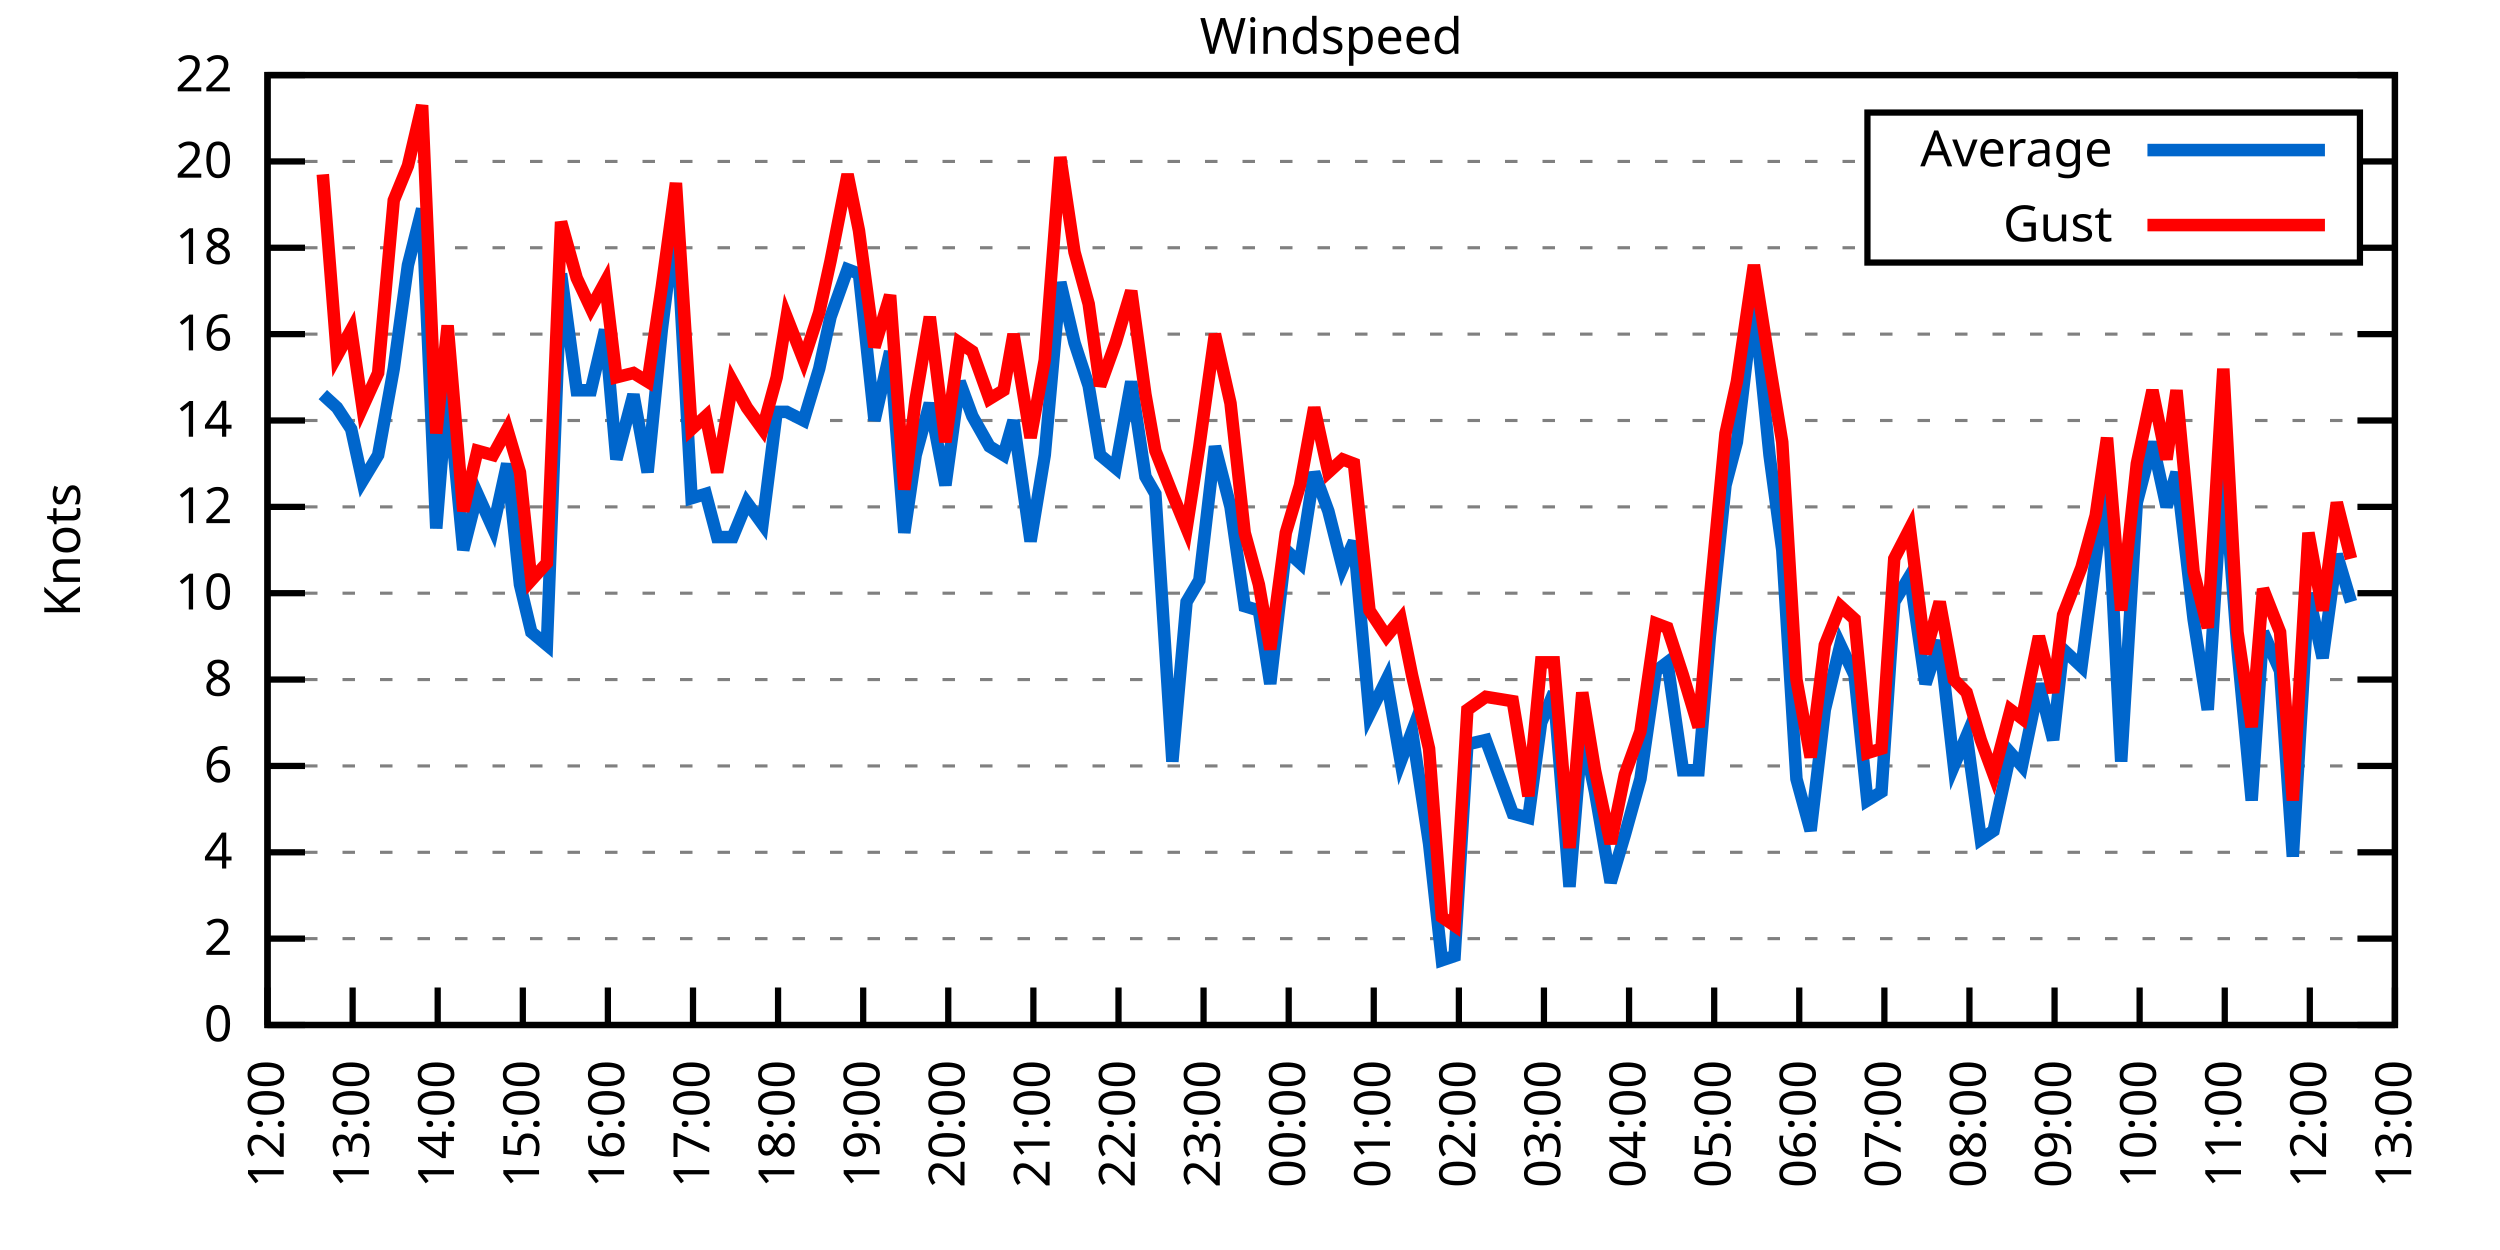
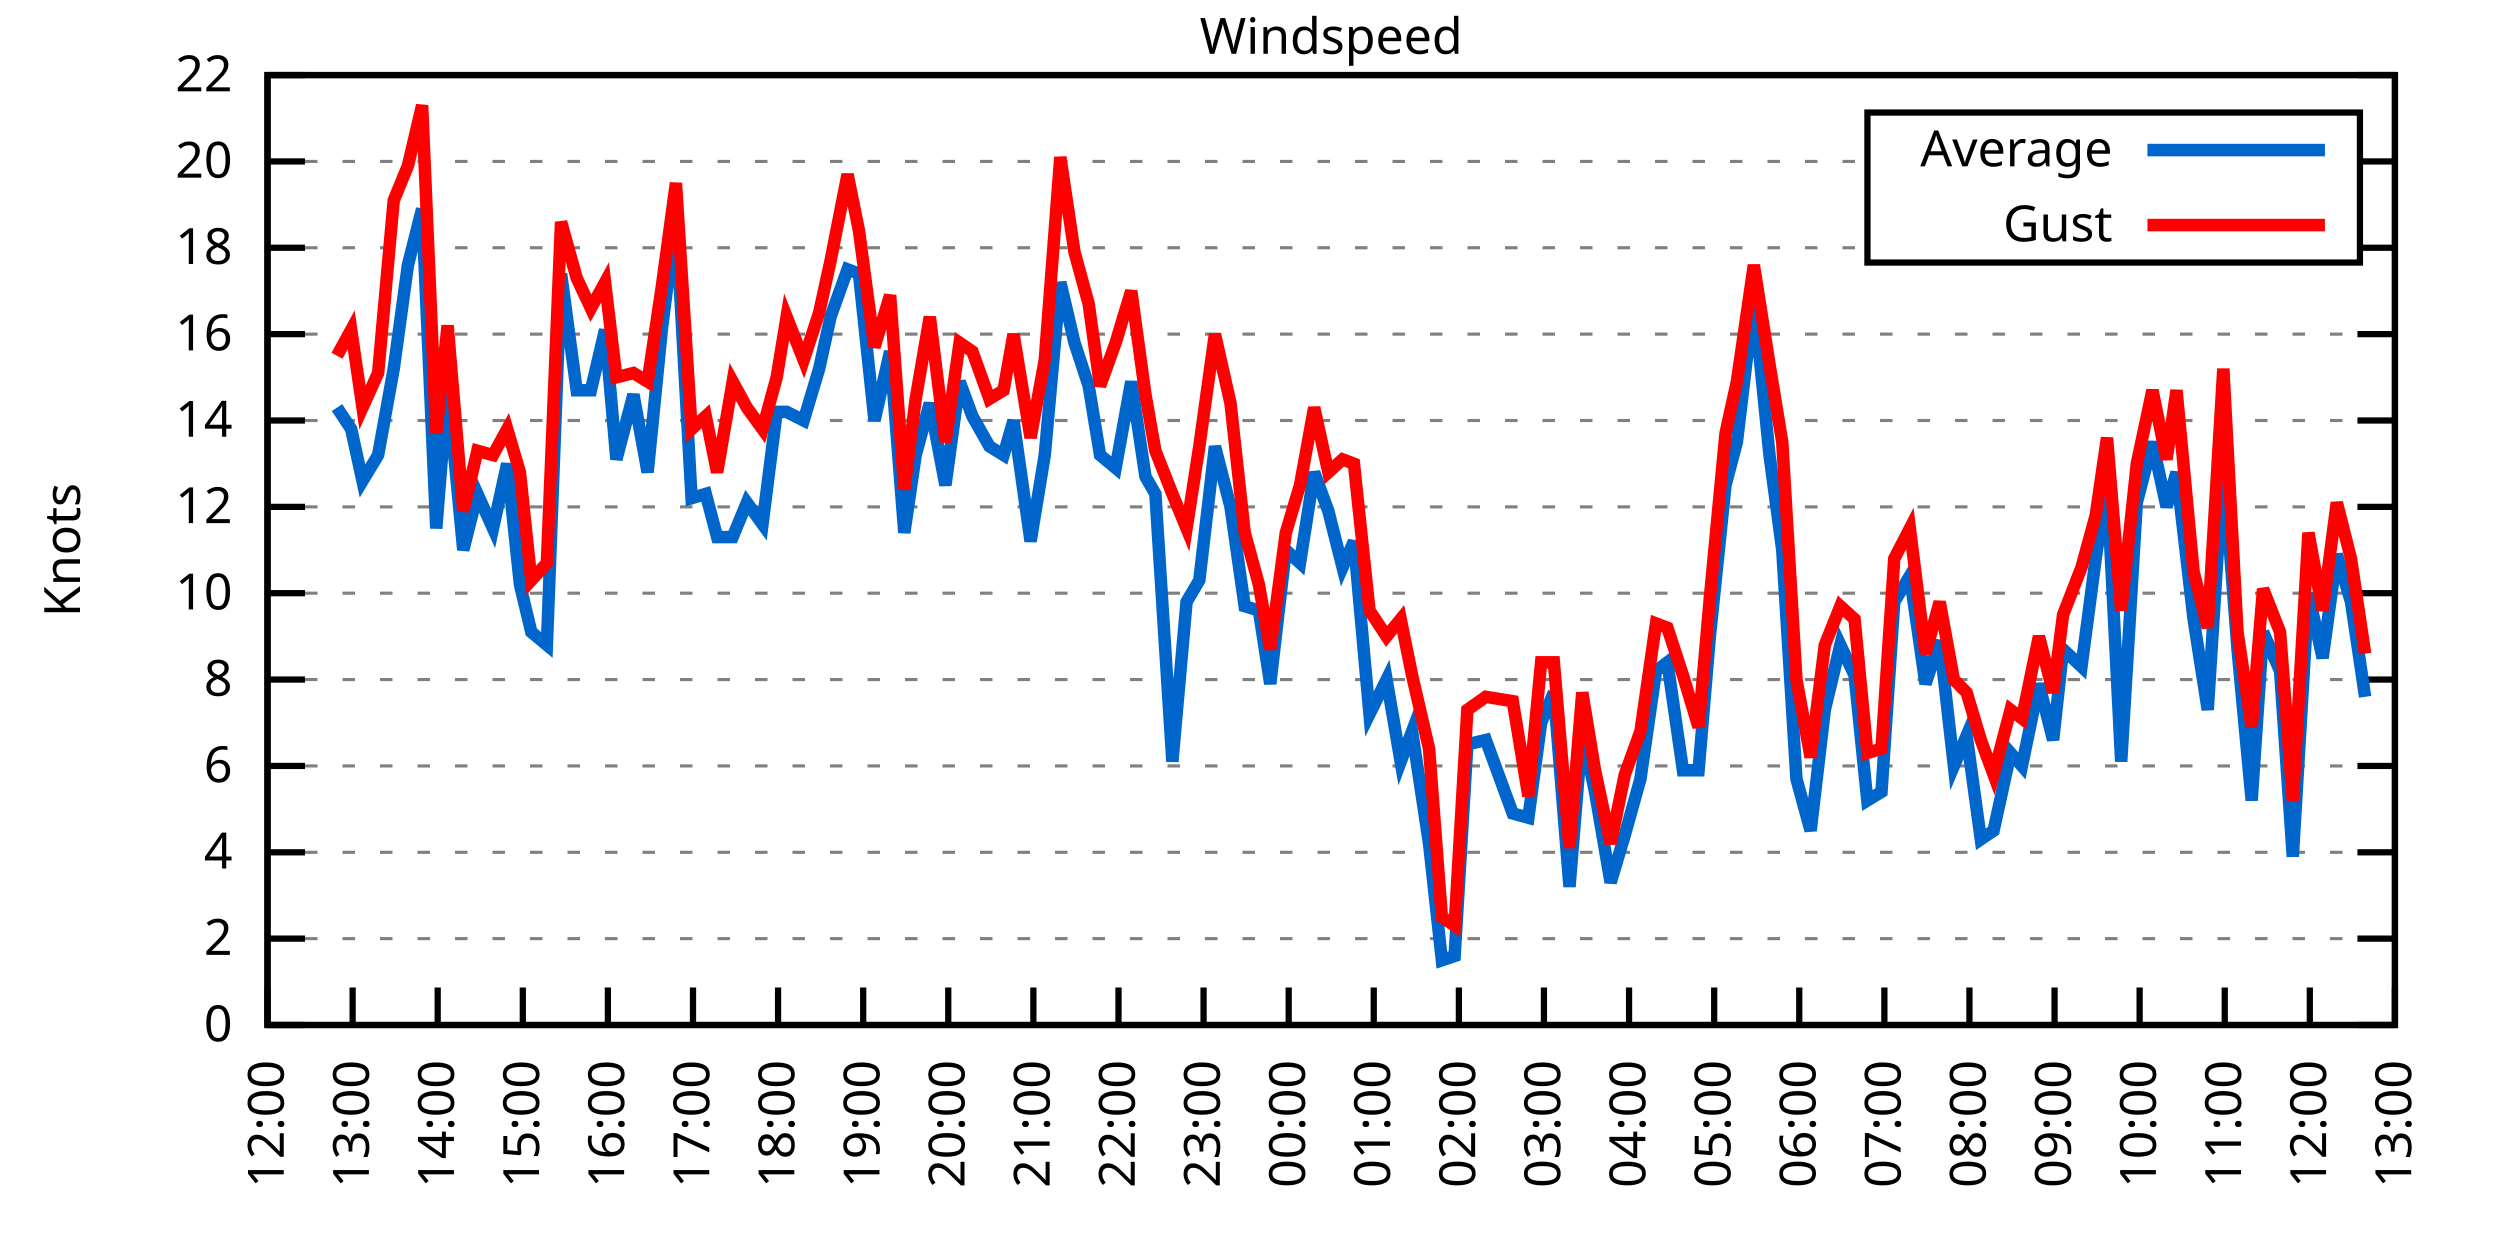
<svg xmlns="http://www.w3.org/2000/svg" xmlns:xlink="http://www.w3.org/1999/xlink" width="400" height="200" viewBox="0 0 400 200">
  <g id="gnuplot_canvas">
    <rect x="0" y="0" width="400" height="200" fill="none" />
    <defs>
      <circle id="gpDot" r="0.5" stroke-width="0.5" stroke="currentColor" />
      <path id="gpPt0" stroke-width="0.333" stroke="currentColor" d="M-1,0 h2 M0,-1 v2" />
      <path id="gpPt1" stroke-width="0.333" stroke="currentColor" d="M-1,-1 L1,1 M1,-1 L-1,1" />
      <path id="gpPt2" stroke-width="0.333" stroke="currentColor" d="M-1,0 L1,0 M0,-1 L0,1 M-1,-1 L1,1 M-1,1 L1,-1" />
      <rect id="gpPt3" stroke-width="0.333" stroke="currentColor" x="-1" y="-1" width="2" height="2" />
      <rect id="gpPt4" stroke-width="0.333" stroke="currentColor" fill="currentColor" x="-1" y="-1" width="2" height="2" />
      <circle id="gpPt5" stroke-width="0.333" stroke="currentColor" cx="0" cy="0" r="1" />
      <use xlink:href="#gpPt5" id="gpPt6" fill="currentColor" stroke="none" />
      <path id="gpPt7" stroke-width="0.333" stroke="currentColor" d="M0,-1.33 L-1.33,0.67 L1.33,0.67 z" />
      <use xlink:href="#gpPt7" id="gpPt8" fill="currentColor" stroke="none" />
      <use xlink:href="#gpPt7" id="gpPt9" stroke="currentColor" transform="rotate(180)" />
      <use xlink:href="#gpPt9" id="gpPt10" fill="currentColor" stroke="none" />
      <use xlink:href="#gpPt3" id="gpPt11" stroke="currentColor" transform="rotate(45)" />
      <use xlink:href="#gpPt11" id="gpPt12" fill="currentColor" stroke="none" />
      <path id="gpPt13" stroke-width="0.333" stroke="currentColor" d="M0,1.330 L1.265,0.411 L0.782,-1.067 L-0.782,-1.076 L-1.265,0.411 z" />
      <use xlink:href="#gpPt13" id="gpPt14" fill="currentColor" stroke="none" />
      <filter id="textbox" filterUnits="objectBoundingBox" x="0" y="0" height="1" width="1">
        <feFlood flood-color="white" flood-opacity="1" result="bgnd" />
        <feComposite in="SourceGraphic" in2="bgnd" operator="atop" />
      </filter>
      <filter id="greybox" filterUnits="objectBoundingBox" x="0" y="0" height="1" width="1">
        <feFlood flood-color="lightgrey" flood-opacity="1" result="grey" />
        <feComposite in="SourceGraphic" in2="grey" operator="atop" />
      </filter>
    </defs>
    <g fill="none" color="white" stroke="currentColor" stroke-width="1.00" stroke-linecap="butt" stroke-linejoin="miter">
</g>
    <g fill="none" color="black" stroke="currentColor" stroke-width="1.00" stroke-linecap="butt" stroke-linejoin="miter">
      <g stroke="none" shape-rendering="crispEdges">
        <polygon fill="rgb(255, 255, 255)" points="42.80,164.00 383.18,164.00 383.18,12.02 42.80,12.02 " />
      </g>
    </g>
    <g fill="none" color="black" stroke="currentColor" stroke-width="1.00" stroke-linecap="butt" stroke-linejoin="miter">
</g>
    <g fill="none" color="black" stroke="black" stroke-width="0.50" stroke-linecap="butt" stroke-linejoin="miter">
</g>
    <g fill="none" color="gray" stroke="currentColor" stroke-width="0.50" stroke-linecap="butt" stroke-linejoin="miter">
      <path stroke="gray" stroke-dasharray="2,4" class="gridline" d="M42.80,164.00 L383.19,164.00  " />
    </g>
    <g fill="none" color="gray" stroke="gray" stroke-width="1.00" stroke-linecap="butt" stroke-linejoin="miter">
</g>
    <g fill="none" color="black" stroke="currentColor" stroke-width="1.00" stroke-linecap="butt" stroke-linejoin="miter">
      <path stroke="black" d="M42.80,164.00 L48.80,164.00 M383.19,164.00 L377.19,164.00  " />
      <g transform="translate(37.20,166.60)" stroke="none" fill="black" font-family="Sans" font-size="8.00" text-anchor="end">
        <text>
          <tspan font-family="Sans"> 0</tspan>
        </text>
      </g>
    </g>
    <g fill="none" color="black" stroke="currentColor" stroke-width="1.00" stroke-linecap="butt" stroke-linejoin="miter">
</g>
    <g fill="none" color="black" stroke="black" stroke-width="0.50" stroke-linecap="butt" stroke-linejoin="miter">
</g>
    <g fill="none" color="gray" stroke="currentColor" stroke-width="0.50" stroke-linecap="butt" stroke-linejoin="miter">
      <path stroke="gray" stroke-dasharray="2,4" class="gridline" d="M42.80,150.18 L383.19,150.18  " />
    </g>
    <g fill="none" color="gray" stroke="gray" stroke-width="1.00" stroke-linecap="butt" stroke-linejoin="miter">
</g>
    <g fill="none" color="black" stroke="currentColor" stroke-width="1.00" stroke-linecap="butt" stroke-linejoin="miter">
      <path stroke="black" d="M42.80,150.18 L48.80,150.18 M383.19,150.18 L377.19,150.18  " />
      <g transform="translate(37.20,152.78)" stroke="none" fill="black" font-family="Sans" font-size="8.00" text-anchor="end">
        <text>
          <tspan font-family="Sans"> 2</tspan>
        </text>
      </g>
    </g>
    <g fill="none" color="black" stroke="currentColor" stroke-width="1.00" stroke-linecap="butt" stroke-linejoin="miter">
</g>
    <g fill="none" color="black" stroke="black" stroke-width="0.50" stroke-linecap="butt" stroke-linejoin="miter">
</g>
    <g fill="none" color="gray" stroke="currentColor" stroke-width="0.50" stroke-linecap="butt" stroke-linejoin="miter">
      <path stroke="gray" stroke-dasharray="2,4" class="gridline" d="M42.80,136.37 L383.19,136.37  " />
    </g>
    <g fill="none" color="gray" stroke="gray" stroke-width="1.00" stroke-linecap="butt" stroke-linejoin="miter">
</g>
    <g fill="none" color="black" stroke="currentColor" stroke-width="1.00" stroke-linecap="butt" stroke-linejoin="miter">
      <path stroke="black" d="M42.80,136.37 L48.80,136.37 M383.19,136.37 L377.19,136.37  " />
      <g transform="translate(37.20,138.97)" stroke="none" fill="black" font-family="Sans" font-size="8.00" text-anchor="end">
        <text>
          <tspan font-family="Sans"> 4</tspan>
        </text>
      </g>
    </g>
    <g fill="none" color="black" stroke="currentColor" stroke-width="1.00" stroke-linecap="butt" stroke-linejoin="miter">
</g>
    <g fill="none" color="black" stroke="black" stroke-width="0.50" stroke-linecap="butt" stroke-linejoin="miter">
</g>
    <g fill="none" color="gray" stroke="currentColor" stroke-width="0.50" stroke-linecap="butt" stroke-linejoin="miter">
      <path stroke="gray" stroke-dasharray="2,4" class="gridline" d="M42.80,122.55 L383.19,122.55  " />
    </g>
    <g fill="none" color="gray" stroke="gray" stroke-width="1.00" stroke-linecap="butt" stroke-linejoin="miter">
</g>
    <g fill="none" color="black" stroke="currentColor" stroke-width="1.00" stroke-linecap="butt" stroke-linejoin="miter">
      <path stroke="black" d="M42.80,122.55 L48.80,122.55 M383.19,122.55 L377.19,122.55  " />
      <g transform="translate(37.20,125.15)" stroke="none" fill="black" font-family="Sans" font-size="8.00" text-anchor="end">
        <text>
          <tspan font-family="Sans"> 6</tspan>
        </text>
      </g>
    </g>
    <g fill="none" color="black" stroke="currentColor" stroke-width="1.00" stroke-linecap="butt" stroke-linejoin="miter">
</g>
    <g fill="none" color="black" stroke="black" stroke-width="0.50" stroke-linecap="butt" stroke-linejoin="miter">
</g>
    <g fill="none" color="gray" stroke="currentColor" stroke-width="0.50" stroke-linecap="butt" stroke-linejoin="miter">
      <path stroke="gray" stroke-dasharray="2,4" class="gridline" d="M42.80,108.73 L383.19,108.73  " />
    </g>
    <g fill="none" color="gray" stroke="gray" stroke-width="1.00" stroke-linecap="butt" stroke-linejoin="miter">
</g>
    <g fill="none" color="black" stroke="currentColor" stroke-width="1.00" stroke-linecap="butt" stroke-linejoin="miter">
      <path stroke="black" d="M42.80,108.73 L48.80,108.73 M383.19,108.73 L377.19,108.73  " />
      <g transform="translate(37.20,111.33)" stroke="none" fill="black" font-family="Sans" font-size="8.00" text-anchor="end">
        <text>
          <tspan font-family="Sans"> 8</tspan>
        </text>
      </g>
    </g>
    <g fill="none" color="black" stroke="currentColor" stroke-width="1.00" stroke-linecap="butt" stroke-linejoin="miter">
</g>
    <g fill="none" color="black" stroke="black" stroke-width="0.50" stroke-linecap="butt" stroke-linejoin="miter">
</g>
    <g fill="none" color="gray" stroke="currentColor" stroke-width="0.50" stroke-linecap="butt" stroke-linejoin="miter">
      <path stroke="gray" stroke-dasharray="2,4" class="gridline" d="M42.80,94.91 L383.19,94.91  " />
    </g>
    <g fill="none" color="gray" stroke="gray" stroke-width="1.00" stroke-linecap="butt" stroke-linejoin="miter">
</g>
    <g fill="none" color="black" stroke="currentColor" stroke-width="1.00" stroke-linecap="butt" stroke-linejoin="miter">
      <path stroke="black" d="M42.80,94.91 L48.80,94.91 M383.19,94.91 L377.19,94.91  " />
      <g transform="translate(37.20,97.51)" stroke="none" fill="black" font-family="Sans" font-size="8.00" text-anchor="end">
        <text>
          <tspan font-family="Sans"> 10</tspan>
        </text>
      </g>
    </g>
    <g fill="none" color="black" stroke="currentColor" stroke-width="1.00" stroke-linecap="butt" stroke-linejoin="miter">
</g>
    <g fill="none" color="black" stroke="black" stroke-width="0.50" stroke-linecap="butt" stroke-linejoin="miter">
</g>
    <g fill="none" color="gray" stroke="currentColor" stroke-width="0.50" stroke-linecap="butt" stroke-linejoin="miter">
      <path stroke="gray" stroke-dasharray="2,4" class="gridline" d="M42.80,81.10 L383.19,81.10  " />
    </g>
    <g fill="none" color="gray" stroke="gray" stroke-width="1.00" stroke-linecap="butt" stroke-linejoin="miter">
</g>
    <g fill="none" color="black" stroke="currentColor" stroke-width="1.00" stroke-linecap="butt" stroke-linejoin="miter">
      <path stroke="black" d="M42.80,81.10 L48.80,81.10 M383.19,81.10 L377.19,81.10  " />
      <g transform="translate(37.20,83.70)" stroke="none" fill="black" font-family="Sans" font-size="8.00" text-anchor="end">
        <text>
          <tspan font-family="Sans"> 12</tspan>
        </text>
      </g>
    </g>
    <g fill="none" color="black" stroke="currentColor" stroke-width="1.00" stroke-linecap="butt" stroke-linejoin="miter">
</g>
    <g fill="none" color="black" stroke="black" stroke-width="0.50" stroke-linecap="butt" stroke-linejoin="miter">
</g>
    <g fill="none" color="gray" stroke="currentColor" stroke-width="0.50" stroke-linecap="butt" stroke-linejoin="miter">
      <path stroke="gray" stroke-dasharray="2,4" class="gridline" d="M42.80,67.28 L383.19,67.28  " />
    </g>
    <g fill="none" color="gray" stroke="gray" stroke-width="1.00" stroke-linecap="butt" stroke-linejoin="miter">
</g>
    <g fill="none" color="black" stroke="currentColor" stroke-width="1.00" stroke-linecap="butt" stroke-linejoin="miter">
      <path stroke="black" d="M42.80,67.28 L48.80,67.28 M383.19,67.28 L377.19,67.28  " />
      <g transform="translate(37.20,69.88)" stroke="none" fill="black" font-family="Sans" font-size="8.00" text-anchor="end">
        <text>
          <tspan font-family="Sans"> 14</tspan>
        </text>
      </g>
    </g>
    <g fill="none" color="black" stroke="currentColor" stroke-width="1.00" stroke-linecap="butt" stroke-linejoin="miter">
</g>
    <g fill="none" color="black" stroke="black" stroke-width="0.50" stroke-linecap="butt" stroke-linejoin="miter">
</g>
    <g fill="none" color="gray" stroke="currentColor" stroke-width="0.50" stroke-linecap="butt" stroke-linejoin="miter">
      <path stroke="gray" stroke-dasharray="2,4" class="gridline" d="M42.80,53.46 L383.19,53.46  " />
    </g>
    <g fill="none" color="gray" stroke="gray" stroke-width="1.00" stroke-linecap="butt" stroke-linejoin="miter">
</g>
    <g fill="none" color="black" stroke="currentColor" stroke-width="1.00" stroke-linecap="butt" stroke-linejoin="miter">
      <path stroke="black" d="M42.80,53.46 L48.80,53.46 M383.19,53.46 L377.19,53.46  " />
      <g transform="translate(37.20,56.06)" stroke="none" fill="black" font-family="Sans" font-size="8.00" text-anchor="end">
        <text>
          <tspan font-family="Sans"> 16</tspan>
        </text>
      </g>
    </g>
    <g fill="none" color="black" stroke="currentColor" stroke-width="1.00" stroke-linecap="butt" stroke-linejoin="miter">
</g>
    <g fill="none" color="black" stroke="black" stroke-width="0.50" stroke-linecap="butt" stroke-linejoin="miter">
</g>
    <g fill="none" color="gray" stroke="currentColor" stroke-width="0.50" stroke-linecap="butt" stroke-linejoin="miter">
      <path stroke="gray" stroke-dasharray="2,4" class="gridline" d="M42.80,39.64 L298.79,39.64 M377.59,39.64 L383.19,39.64  " />
    </g>
    <g fill="none" color="gray" stroke="gray" stroke-width="1.00" stroke-linecap="butt" stroke-linejoin="miter">
</g>
    <g fill="none" color="black" stroke="currentColor" stroke-width="1.00" stroke-linecap="butt" stroke-linejoin="miter">
      <path stroke="black" d="M42.80,39.64 L48.80,39.64 M383.19,39.64 L377.19,39.64  " />
      <g transform="translate(37.20,42.24)" stroke="none" fill="black" font-family="Sans" font-size="8.00" text-anchor="end">
        <text>
          <tspan font-family="Sans"> 18</tspan>
        </text>
      </g>
    </g>
    <g fill="none" color="black" stroke="currentColor" stroke-width="1.00" stroke-linecap="butt" stroke-linejoin="miter">
</g>
    <g fill="none" color="black" stroke="black" stroke-width="0.50" stroke-linecap="butt" stroke-linejoin="miter">
</g>
    <g fill="none" color="gray" stroke="currentColor" stroke-width="0.50" stroke-linecap="butt" stroke-linejoin="miter">
      <path stroke="gray" stroke-dasharray="2,4" class="gridline" d="M42.80,25.83 L298.79,25.83 M377.59,25.83 L383.19,25.83  " />
    </g>
    <g fill="none" color="gray" stroke="gray" stroke-width="1.00" stroke-linecap="butt" stroke-linejoin="miter">
</g>
    <g fill="none" color="black" stroke="currentColor" stroke-width="1.00" stroke-linecap="butt" stroke-linejoin="miter">
      <path stroke="black" d="M42.80,25.83 L48.80,25.83 M383.19,25.83 L377.19,25.83  " />
      <g transform="translate(37.20,28.43)" stroke="none" fill="black" font-family="Sans" font-size="8.00" text-anchor="end">
        <text>
          <tspan font-family="Sans"> 20</tspan>
        </text>
      </g>
    </g>
    <g fill="none" color="black" stroke="currentColor" stroke-width="1.00" stroke-linecap="butt" stroke-linejoin="miter">
</g>
    <g fill="none" color="black" stroke="black" stroke-width="0.50" stroke-linecap="butt" stroke-linejoin="miter">
</g>
    <g fill="none" color="gray" stroke="currentColor" stroke-width="0.50" stroke-linecap="butt" stroke-linejoin="miter">
      <path stroke="gray" stroke-dasharray="2,4" class="gridline" d="M42.80,12.01 L383.19,12.01  " />
    </g>
    <g fill="none" color="gray" stroke="gray" stroke-width="1.00" stroke-linecap="butt" stroke-linejoin="miter">
</g>
    <g fill="none" color="black" stroke="currentColor" stroke-width="1.00" stroke-linecap="butt" stroke-linejoin="miter">
      <path stroke="black" d="M42.80,12.01 L48.80,12.01 M383.19,12.01 L377.19,12.01  " />
      <g transform="translate(37.20,14.61)" stroke="none" fill="black" font-family="Sans" font-size="8.00" text-anchor="end">
        <text>
          <tspan font-family="Sans"> 22</tspan>
        </text>
      </g>
    </g>
    <g fill="none" color="black" stroke="currentColor" stroke-width="1.00" stroke-linecap="butt" stroke-linejoin="miter">
      <path stroke="black" d="M42.80,164.00 L42.80,158.00  " />
      <g transform="translate(45.40,169.60) rotate(270.00)" stroke="none" fill="black" font-family="Sans" font-size="8.00" text-anchor="end">
        <text>
          <tspan font-family="Sans">12:00</tspan>
        </text>
      </g>
    </g>
    <g fill="none" color="black" stroke="currentColor" stroke-width="1.00" stroke-linecap="butt" stroke-linejoin="miter">
      <path stroke="black" d="M56.42,164.00 L56.42,158.00  " />
      <g transform="translate(59.02,169.60) rotate(270.00)" stroke="none" fill="black" font-family="Sans" font-size="8.00" text-anchor="end">
        <text>
          <tspan font-family="Sans">13:00</tspan>
        </text>
      </g>
    </g>
    <g fill="none" color="black" stroke="currentColor" stroke-width="1.00" stroke-linecap="butt" stroke-linejoin="miter">
      <path stroke="black" d="M70.03,164.00 L70.03,158.00  " />
      <g transform="translate(72.63,169.60) rotate(270.00)" stroke="none" fill="black" font-family="Sans" font-size="8.00" text-anchor="end">
        <text>
          <tspan font-family="Sans">14:00</tspan>
        </text>
      </g>
    </g>
    <g fill="none" color="black" stroke="currentColor" stroke-width="1.00" stroke-linecap="butt" stroke-linejoin="miter">
      <path stroke="black" d="M83.65,164.00 L83.65,158.00  " />
      <g transform="translate(86.25,169.60) rotate(270.00)" stroke="none" fill="black" font-family="Sans" font-size="8.00" text-anchor="end">
        <text>
          <tspan font-family="Sans">15:00</tspan>
        </text>
      </g>
    </g>
    <g fill="none" color="black" stroke="currentColor" stroke-width="1.00" stroke-linecap="butt" stroke-linejoin="miter">
      <path stroke="black" d="M97.26,164.00 L97.26,158.00  " />
      <g transform="translate(99.86,169.60) rotate(270.00)" stroke="none" fill="black" font-family="Sans" font-size="8.00" text-anchor="end">
        <text>
          <tspan font-family="Sans">16:00</tspan>
        </text>
      </g>
    </g>
    <g fill="none" color="black" stroke="currentColor" stroke-width="1.00" stroke-linecap="butt" stroke-linejoin="miter">
      <path stroke="black" d="M110.88,164.00 L110.88,158.00  " />
      <g transform="translate(113.48,169.60) rotate(270.00)" stroke="none" fill="black" font-family="Sans" font-size="8.00" text-anchor="end">
        <text>
          <tspan font-family="Sans">17:00</tspan>
        </text>
      </g>
    </g>
    <g fill="none" color="black" stroke="currentColor" stroke-width="1.00" stroke-linecap="butt" stroke-linejoin="miter">
      <path stroke="black" d="M124.49,164.00 L124.49,158.00  " />
      <g transform="translate(127.09,169.60) rotate(270.00)" stroke="none" fill="black" font-family="Sans" font-size="8.00" text-anchor="end">
        <text>
          <tspan font-family="Sans">18:00</tspan>
        </text>
      </g>
    </g>
    <g fill="none" color="black" stroke="currentColor" stroke-width="1.00" stroke-linecap="butt" stroke-linejoin="miter">
      <path stroke="black" d="M138.11,164.00 L138.11,158.00  " />
      <g transform="translate(140.71,169.60) rotate(270.00)" stroke="none" fill="black" font-family="Sans" font-size="8.00" text-anchor="end">
        <text>
          <tspan font-family="Sans">19:00</tspan>
        </text>
      </g>
    </g>
    <g fill="none" color="black" stroke="currentColor" stroke-width="1.00" stroke-linecap="butt" stroke-linejoin="miter">
      <path stroke="black" d="M151.72,164.00 L151.72,158.00  " />
      <g transform="translate(154.32,169.60) rotate(270.00)" stroke="none" fill="black" font-family="Sans" font-size="8.00" text-anchor="end">
        <text>
          <tspan font-family="Sans">20:00</tspan>
        </text>
      </g>
    </g>
    <g fill="none" color="black" stroke="currentColor" stroke-width="1.00" stroke-linecap="butt" stroke-linejoin="miter">
      <path stroke="black" d="M165.34,164.00 L165.34,158.00  " />
      <g transform="translate(167.94,169.60) rotate(270.00)" stroke="none" fill="black" font-family="Sans" font-size="8.00" text-anchor="end">
        <text>
          <tspan font-family="Sans">21:00</tspan>
        </text>
      </g>
    </g>
    <g fill="none" color="black" stroke="currentColor" stroke-width="1.00" stroke-linecap="butt" stroke-linejoin="miter">
      <path stroke="black" d="M178.96,164.00 L178.96,158.00  " />
      <g transform="translate(181.56,169.60) rotate(270.00)" stroke="none" fill="black" font-family="Sans" font-size="8.00" text-anchor="end">
        <text>
          <tspan font-family="Sans">22:00</tspan>
        </text>
      </g>
    </g>
    <g fill="none" color="black" stroke="currentColor" stroke-width="1.00" stroke-linecap="butt" stroke-linejoin="miter">
      <path stroke="black" d="M192.57,164.00 L192.57,158.00  " />
      <g transform="translate(195.17,169.60) rotate(270.00)" stroke="none" fill="black" font-family="Sans" font-size="8.00" text-anchor="end">
        <text>
          <tspan font-family="Sans">23:00</tspan>
        </text>
      </g>
    </g>
    <g fill="none" color="black" stroke="currentColor" stroke-width="1.00" stroke-linecap="butt" stroke-linejoin="miter">
      <path stroke="black" d="M206.19,164.00 L206.19,158.00  " />
      <g transform="translate(208.79,169.60) rotate(270.00)" stroke="none" fill="black" font-family="Sans" font-size="8.00" text-anchor="end">
        <text>
          <tspan font-family="Sans">00:00</tspan>
        </text>
      </g>
    </g>
    <g fill="none" color="black" stroke="currentColor" stroke-width="1.00" stroke-linecap="butt" stroke-linejoin="miter">
      <path stroke="black" d="M219.80,164.00 L219.80,158.00  " />
      <g transform="translate(222.40,169.60) rotate(270.00)" stroke="none" fill="black" font-family="Sans" font-size="8.00" text-anchor="end">
        <text>
          <tspan font-family="Sans">01:00</tspan>
        </text>
      </g>
    </g>
    <g fill="none" color="black" stroke="currentColor" stroke-width="1.00" stroke-linecap="butt" stroke-linejoin="miter">
      <path stroke="black" d="M233.42,164.00 L233.42,158.00  " />
      <g transform="translate(236.02,169.60) rotate(270.00)" stroke="none" fill="black" font-family="Sans" font-size="8.00" text-anchor="end">
        <text>
          <tspan font-family="Sans">02:00</tspan>
        </text>
      </g>
    </g>
    <g fill="none" color="black" stroke="currentColor" stroke-width="1.00" stroke-linecap="butt" stroke-linejoin="miter">
      <path stroke="black" d="M247.03,164.00 L247.03,158.00  " />
      <g transform="translate(249.63,169.60) rotate(270.00)" stroke="none" fill="black" font-family="Sans" font-size="8.00" text-anchor="end">
        <text>
          <tspan font-family="Sans">03:00</tspan>
        </text>
      </g>
    </g>
    <g fill="none" color="black" stroke="currentColor" stroke-width="1.00" stroke-linecap="butt" stroke-linejoin="miter">
      <path stroke="black" d="M260.65,164.00 L260.65,158.00  " />
      <g transform="translate(263.25,169.60) rotate(270.00)" stroke="none" fill="black" font-family="Sans" font-size="8.00" text-anchor="end">
        <text>
          <tspan font-family="Sans">04:00</tspan>
        </text>
      </g>
    </g>
    <g fill="none" color="black" stroke="currentColor" stroke-width="1.00" stroke-linecap="butt" stroke-linejoin="miter">
      <path stroke="black" d="M274.27,164.00 L274.27,158.00  " />
      <g transform="translate(276.87,169.60) rotate(270.00)" stroke="none" fill="black" font-family="Sans" font-size="8.00" text-anchor="end">
        <text>
          <tspan font-family="Sans">05:00</tspan>
        </text>
      </g>
    </g>
    <g fill="none" color="black" stroke="currentColor" stroke-width="1.00" stroke-linecap="butt" stroke-linejoin="miter">
      <path stroke="black" d="M287.88,164.00 L287.88,158.00  " />
      <g transform="translate(290.48,169.60) rotate(270.00)" stroke="none" fill="black" font-family="Sans" font-size="8.00" text-anchor="end">
        <text>
          <tspan font-family="Sans">06:00</tspan>
        </text>
      </g>
    </g>
    <g fill="none" color="black" stroke="currentColor" stroke-width="1.00" stroke-linecap="butt" stroke-linejoin="miter">
      <path stroke="black" d="M301.50,164.00 L301.50,158.00  " />
      <g transform="translate(304.10,169.60) rotate(270.00)" stroke="none" fill="black" font-family="Sans" font-size="8.00" text-anchor="end">
        <text>
          <tspan font-family="Sans">07:00</tspan>
        </text>
      </g>
    </g>
    <g fill="none" color="black" stroke="currentColor" stroke-width="1.00" stroke-linecap="butt" stroke-linejoin="miter">
      <path stroke="black" d="M315.11,164.00 L315.11,158.00  " />
      <g transform="translate(317.71,169.60) rotate(270.00)" stroke="none" fill="black" font-family="Sans" font-size="8.00" text-anchor="end">
        <text>
          <tspan font-family="Sans">08:00</tspan>
        </text>
      </g>
    </g>
    <g fill="none" color="black" stroke="currentColor" stroke-width="1.00" stroke-linecap="butt" stroke-linejoin="miter">
      <path stroke="black" d="M328.73,164.00 L328.73,158.00  " />
      <g transform="translate(331.33,169.60) rotate(270.00)" stroke="none" fill="black" font-family="Sans" font-size="8.00" text-anchor="end">
        <text>
          <tspan font-family="Sans">09:00</tspan>
        </text>
      </g>
    </g>
    <g fill="none" color="black" stroke="currentColor" stroke-width="1.00" stroke-linecap="butt" stroke-linejoin="miter">
      <path stroke="black" d="M342.34,164.00 L342.34,158.00  " />
      <g transform="translate(344.94,169.60) rotate(270.00)" stroke="none" fill="black" font-family="Sans" font-size="8.00" text-anchor="end">
        <text>
          <tspan font-family="Sans">10:00</tspan>
        </text>
      </g>
    </g>
    <g fill="none" color="black" stroke="currentColor" stroke-width="1.00" stroke-linecap="butt" stroke-linejoin="miter">
      <path stroke="black" d="M355.96,164.00 L355.96,158.00  " />
      <g transform="translate(358.56,169.60) rotate(270.00)" stroke="none" fill="black" font-family="Sans" font-size="8.00" text-anchor="end">
        <text>
          <tspan font-family="Sans">11:00</tspan>
        </text>
      </g>
    </g>
    <g fill="none" color="black" stroke="currentColor" stroke-width="1.00" stroke-linecap="butt" stroke-linejoin="miter">
      <path stroke="black" d="M369.57,164.00 L369.57,158.00  " />
      <g transform="translate(372.17,169.60) rotate(270.00)" stroke="none" fill="black" font-family="Sans" font-size="8.00" text-anchor="end">
        <text>
          <tspan font-family="Sans">12:00</tspan>
        </text>
      </g>
    </g>
    <g fill="none" color="black" stroke="currentColor" stroke-width="1.00" stroke-linecap="butt" stroke-linejoin="miter">
      <path stroke="black" d="M383.19,164.00 L383.19,158.00  " />
      <g transform="translate(385.79,169.60) rotate(270.00)" stroke="none" fill="black" font-family="Sans" font-size="8.00" text-anchor="end">
        <text>
          <tspan font-family="Sans">13:00</tspan>
        </text>
      </g>
    </g>
    <g fill="none" color="black" stroke="currentColor" stroke-width="1.00" stroke-linecap="butt" stroke-linejoin="miter">
</g>
    <g fill="none" color="black" stroke="currentColor" stroke-width="1.00" stroke-linecap="butt" stroke-linejoin="miter">
      <path stroke="black" d="M42.80,12.01 L42.80,164.00 L383.19,164.00 L383.19,12.01 L42.80,12.01 Z  " />
    </g>
    <g fill="none" color="black" stroke="currentColor" stroke-width="1.00" stroke-linecap="butt" stroke-linejoin="miter">
</g>
    <g fill="none" color="black" stroke="currentColor" stroke-width="1.00" stroke-linecap="butt" stroke-linejoin="miter">
      <path stroke="black" d="M298.79,42.01 L298.79,18.01 L377.59,18.01 L377.59,42.01 L298.79,42.01 Z  " />
    </g>
    <g id="Windspeed_plot_1">
      <g fill="none" color="white" stroke="black" stroke-width="2.00" stroke-linecap="butt" stroke-linejoin="miter">
</g>
      <g fill="none" color="black" stroke="currentColor" stroke-width="2.00" stroke-linecap="butt" stroke-linejoin="miter">
        <g transform="translate(337.99,26.61)" stroke="none" fill="black" font-family="Sans" font-size="8.00" text-anchor="end">
          <text>
            <tspan font-family="Sans">Average</tspan>
          </text>
        </g>
      </g>
      <g fill="none" color="black" stroke="currentColor" stroke-width="2.00" stroke-linecap="butt" stroke-linejoin="miter">
-         <path stroke="rgb(  0, 102, 204)" d="M343.59,24.01 L371.99,24.01 M51.65,63.13 L53.92,65.21 L56.19,68.66 L58.00,76.95 L60.50,72.81 L63.00,58.99   L65.27,42.41 L67.54,33.43 L69.80,84.55 L71.62,61.75 L74.12,88.00 L76.39,79.02 L78.88,84.55 L81.15,74.19   L83.19,93.53 L85.01,101.13 L87.50,103.20 L89.77,43.79 L92.27,62.44 L94.54,62.44 L96.81,52.77 L98.62,73.50   L101.35,63.13 L103.62,75.57 L105.89,52.77 L108.15,34.81 L110.65,79.71 L112.92,79.02 L114.74,85.93 L117.23,85.93   L119.50,80.41 L122.00,83.86 L124.27,65.90 L125.86,65.90 L128.58,67.28 L131.07,58.99 L132.89,50.70 L135.61,43.10   L137.43,43.79 L139.92,67.28 L142.42,56.23 L144.69,85.24 L146.51,72.81 L148.77,64.52 L151.27,77.64 L153.54,61.06   L155.58,66.59 L158.31,71.42 L160.57,72.81 L162.16,67.28 L164.89,86.62 L167.16,72.81 L169.65,45.17 L171.92,54.84   L174.19,61.75 L176.01,72.81 L178.50,74.88 L181.00,61.06 L183.27,76.26 L184.86,79.02 L187.58,121.86 L189.85,96.30   L191.89,92.84 L194.39,71.42 L196.88,81.10 L199.15,96.99 L201.42,97.68 L203.24,109.42 L205.73,88.00 L208.00,90.08   L210.27,75.57 L212.54,81.79 L214.81,90.77 L216.63,86.62 L219.12,114.26 L221.85,108.73 L224.11,121.86 L225.93,117.02   L228.65,134.98 L230.70,153.64 L232.74,152.95 L234.78,119.09 L237.73,118.40 L242.04,130.15 L244.54,130.84 L246.58,115.64   L248.62,110.80 L251.12,141.89 L253.16,117.02 L255.20,126.69 L257.70,141.20 L259.97,133.60 L262.47,124.62 L264.96,107.35   L266.78,105.97 L269.27,123.24 L271.77,123.24 L273.58,101.82 L276.08,77.64 L277.90,70.73 L280.62,47.93 L283.12,72.81   L285.16,88.00 L287.43,124.62 L289.70,132.91 L291.97,113.57 L294.46,103.20 L296.73,108.04 L298.77,128.08 L301.04,126.69   L303.08,96.30 L305.58,92.15 L308.08,109.42 L310.35,102.51 L312.62,122.55 L314.66,117.71 L316.93,134.29 L318.97,132.91   L321.69,120.48 L323.51,122.55 L326.23,109.42 L328.50,118.40 L330.09,103.89 L333.04,106.66 L335.31,89.39 L337.12,76.95   L339.39,121.86 L341.89,80.41 L344.39,70.73 L346.65,81.10 L348.24,75.57 L350.97,99.06 L353.24,113.57 L355.73,74.19   L358.00,103.89 L360.27,128.08 L362.09,101.13 L364.81,107.35 L366.85,137.06 L369.35,94.91 L371.62,105.28 L373.89,88.70   L376.16,96.30  " />
+         <path stroke="rgb(  0, 102, 204)" d="M343.59,24.01 L371.99,24.01 M53.92,65.21 L56.19,68.66 L58.00,76.95 L60.50,72.81 L63.00,58.99 L65.27,42.41   L67.54,33.43 L69.80,84.55 L71.62,61.75 L74.12,88.00 L76.39,79.02 L78.88,84.55 L81.15,74.19 L83.19,93.53   L85.01,101.13 L87.50,103.20 L89.77,43.79 L92.27,62.44 L94.54,62.44 L96.81,52.77 L98.62,73.50 L101.35,63.13   L103.62,75.57 L105.89,52.77 L108.15,34.81 L110.65,79.71 L112.92,79.02 L114.74,85.93 L117.23,85.93 L119.50,80.41   L122.00,83.86 L124.27,65.90 L125.86,65.90 L128.58,67.28 L131.07,58.99 L132.89,50.70 L135.61,43.10 L137.43,43.79   L139.92,67.28 L142.42,56.23 L144.69,85.24 L146.51,72.81 L148.77,64.52 L151.27,77.64 L153.54,61.06 L155.58,66.59   L158.31,71.42 L160.57,72.81 L162.16,67.28 L164.89,86.62 L167.16,72.81 L169.65,45.17 L171.92,54.84 L174.19,61.75   L176.01,72.81 L178.50,74.88 L181.00,61.06 L183.27,76.26 L184.86,79.02 L187.58,121.86 L189.85,96.30 L191.89,92.84   L194.39,71.42 L196.88,81.10 L199.15,96.99 L201.42,97.68 L203.24,109.42 L205.73,88.00 L208.00,90.08 L210.27,75.57   L212.54,81.79 L214.81,90.77 L216.63,86.62 L219.12,114.26 L221.85,108.73 L224.11,121.86 L225.93,117.02 L228.65,134.98   L230.70,153.64 L232.74,152.95 L234.78,119.09 L237.73,118.40 L242.04,130.15 L244.54,130.84 L246.58,115.64 L248.62,110.80   L251.12,141.89 L253.16,117.02 L255.20,126.69 L257.70,141.20 L259.97,133.60 L262.47,124.62 L264.96,107.35 L266.78,105.97   L269.27,123.24 L271.77,123.24 L273.58,101.82 L276.08,77.64 L277.90,70.73 L280.62,47.93 L283.12,72.81 L285.16,88.00   L287.43,124.62 L289.70,132.91 L291.97,113.57 L294.46,103.20 L296.73,108.04 L298.77,128.08 L301.04,126.69 L303.08,96.30   L305.58,92.15 L308.08,109.42 L310.35,102.51 L312.62,122.55 L314.66,117.71 L316.93,134.29 L318.97,132.91 L321.69,120.48   L323.51,122.55 L326.23,109.42 L328.50,118.40 L330.09,103.89 L333.04,106.66 L335.31,89.39 L337.12,76.95 L339.39,121.86   L341.89,80.41 L344.39,70.73 L346.65,81.10 L348.24,75.57 L350.97,99.06 L353.24,113.57 L355.73,74.19 L358.00,103.89   L360.27,128.08 L362.09,101.13 L364.81,107.35 L366.85,137.06 L369.35,94.91 L371.62,105.28 L373.89,88.70 L376.16,96.30   L378.42,111.49  " />
      </g>
    </g>
    <g id="Windspeed_plot_2">
      <g fill="none" color="black" stroke="currentColor" stroke-width="2.00" stroke-linecap="butt" stroke-linejoin="miter">
        <g transform="translate(337.99,38.61)" stroke="none" fill="black" font-family="Sans" font-size="8.00" text-anchor="end">
          <text>
            <tspan font-family="Sans">Gust</tspan>
          </text>
        </g>
      </g>
      <g fill="none" color="black" stroke="currentColor" stroke-width="2.00" stroke-linecap="butt" stroke-linejoin="miter">
-         <path stroke="rgb(255,   0,   0)" d="M343.59,36.01 L371.99,36.01 M51.65,27.90 L53.92,56.92 L56.19,52.77 L58.00,65.21 L60.50,59.68 L63.00,32.05   L65.27,26.52 L67.54,16.85 L69.80,69.35 L71.62,52.08 L74.12,81.79 L76.39,72.12 L78.88,72.81 L81.15,68.66   L83.19,75.57 L85.01,92.84 L87.50,90.08 L89.77,35.50 L92.27,44.48 L94.54,49.32 L96.81,45.17 L98.62,60.37   L101.35,59.68 L103.62,61.06 L105.89,45.86 L108.15,29.28 L110.65,68.66 L112.92,66.59 L114.74,75.57 L117.23,61.06   L119.50,65.21 L122.00,68.66 L124.27,60.37 L125.86,50.70 L128.58,57.61 L131.07,50.01 L132.89,41.72 L135.61,27.90   L137.43,36.88 L139.92,55.53 L142.42,47.24 L144.69,78.33 L146.51,63.82 L148.77,50.70 L151.27,70.73 L153.54,54.84   L155.58,56.23 L158.31,63.82 L160.57,62.44 L162.16,53.46 L164.89,70.04 L167.16,57.61 L169.65,25.14 L171.92,40.34   L174.19,48.63 L176.01,61.75 L178.50,54.84 L181.00,46.55 L183.27,63.13 L184.86,72.12 L187.58,79.02 L189.85,84.55   L191.89,71.42 L194.39,53.46 L196.88,64.52 L199.15,85.24 L201.42,93.53 L203.24,103.89 L205.73,85.24 L208.00,77.64   L210.27,65.21 L212.54,75.57 L214.81,73.50 L216.63,74.19 L219.12,97.68 L221.85,101.82 L224.11,99.06 L225.93,108.04   L228.65,119.78 L230.70,146.73 L232.74,148.11 L234.78,113.57 L237.73,111.49 L242.04,112.19 L244.54,127.38 L246.58,105.97   L248.62,105.97 L251.12,135.67 L253.16,110.80 L255.20,123.24 L257.70,134.98 L259.97,123.93 L262.47,117.02 L264.96,99.75   L266.78,100.44 L269.27,108.04 L271.77,116.33 L273.58,95.60 L276.08,69.35 L277.90,61.06 L280.62,42.41 L283.12,58.30   L285.16,70.73 L287.43,108.73 L289.70,121.17 L291.97,103.20 L294.46,96.99 L296.73,99.06 L298.77,120.48 L301.04,119.78   L303.08,89.39 L305.58,84.55 L308.08,104.59 L310.35,96.30 L312.62,108.73 L314.66,110.80 L316.93,118.40 L318.97,123.93   L321.69,113.57 L323.51,114.95 L326.23,101.82 L328.50,110.80 L330.09,98.37 L333.04,90.77 L335.31,82.48 L337.12,70.04   L339.39,97.68 L341.89,74.19 L344.39,62.44 L346.65,73.50 L348.24,62.44 L350.97,91.46 L353.24,100.44 L355.73,58.99   L358.00,101.13 L360.27,116.33 L362.09,94.22 L364.81,101.13 L366.85,128.08 L369.35,85.24 L371.62,97.68 L373.89,80.41   L376.16,89.39  " />
+         <path stroke="rgb(255,   0,   0)" d="M343.59,36.01 L371.99,36.01 M53.92,56.92 L56.19,52.77 L58.00,65.21 L60.50,59.68 L63.00,32.05 L65.27,26.52   L67.54,16.85 L69.80,69.35 L71.62,52.08 L74.12,81.79 L76.39,72.12 L78.88,72.81 L81.15,68.66 L83.19,75.57   L85.01,92.84 L87.50,90.08 L89.77,35.50 L92.27,44.48 L94.54,49.32 L96.81,45.17 L98.62,60.37 L101.35,59.68   L103.62,61.06 L105.89,45.86 L108.15,29.28 L110.65,68.66 L112.92,66.59 L114.74,75.57 L117.23,61.06 L119.50,65.21   L122.00,68.66 L124.27,60.37 L125.86,50.70 L128.58,57.61 L131.07,50.01 L132.89,41.72 L135.61,27.90 L137.43,36.88   L139.92,55.53 L142.42,47.24 L144.69,78.33 L146.51,63.82 L148.77,50.70 L151.27,70.73 L153.54,54.84 L155.58,56.23   L158.31,63.82 L160.57,62.44 L162.16,53.46 L164.89,70.04 L167.16,57.61 L169.65,25.14 L171.92,40.34 L174.19,48.63   L176.01,61.75 L178.50,54.84 L181.00,46.55 L183.27,63.13 L184.86,72.12 L187.58,79.02 L189.85,84.55 L191.89,71.42   L194.39,53.46 L196.88,64.52 L199.15,85.24 L201.42,93.53 L203.24,103.89 L205.73,85.24 L208.00,77.64 L210.27,65.21   L212.54,75.57 L214.81,73.50 L216.63,74.19 L219.12,97.68 L221.85,101.82 L224.11,99.06 L225.93,108.04 L228.65,119.78   L230.70,146.73 L232.74,148.11 L234.78,113.57 L237.73,111.49 L242.04,112.19 L244.54,127.38 L246.58,105.97 L248.62,105.97   L251.12,135.67 L253.16,110.80 L255.20,123.24 L257.70,134.98 L259.97,123.93 L262.47,117.02 L264.96,99.75 L266.78,100.44   L269.27,108.04 L271.77,116.33 L273.58,95.60 L276.08,69.35 L277.90,61.06 L280.62,42.41 L283.12,58.30 L285.16,70.73   L287.43,108.73 L289.70,121.17 L291.97,103.20 L294.46,96.99 L296.73,99.06 L298.77,120.48 L301.04,119.78 L303.08,89.39   L305.58,84.55 L308.08,104.59 L310.35,96.30 L312.62,108.73 L314.66,110.80 L316.93,118.40 L318.97,123.93 L321.69,113.57   L323.51,114.95 L326.23,101.82 L328.50,110.80 L330.09,98.37 L333.04,90.77 L335.31,82.48 L337.12,70.04 L339.39,97.68   L341.89,74.19 L344.39,62.44 L346.65,73.50 L348.24,62.44 L350.97,91.46 L353.24,100.44 L355.73,58.99 L358.00,101.13   L360.27,116.33 L362.09,94.22 L364.81,101.13 L366.85,128.08 L369.35,85.24 L371.62,97.68 L373.89,80.41 L376.16,89.39   L378.42,104.59  " />
      </g>
    </g>
    <g fill="none" color="black" stroke="currentColor" stroke-width="2.00" stroke-linecap="butt" stroke-linejoin="miter">
</g>
    <g fill="none" color="black" stroke="black" stroke-width="1.00" stroke-linecap="butt" stroke-linejoin="miter">
</g>
    <g fill="none" color="black" stroke="currentColor" stroke-width="1.00" stroke-linecap="butt" stroke-linejoin="miter">
      <path stroke="black" d="M42.80,12.01 L42.80,164.00 L383.19,164.00 L383.19,12.01 L42.80,12.01 Z  " />
      <g transform="translate(12.80,88.01) rotate(270.00)" stroke="none" fill="black" font-family="Sans" font-size="8.00" text-anchor="middle">
        <text>
          <tspan font-family="Sans">Knots</tspan>
        </text>
      </g>
    </g>
    <g fill="none" color="black" stroke="currentColor" stroke-width="1.00" stroke-linecap="butt" stroke-linejoin="miter">
</g>
    <g fill="none" color="black" stroke="currentColor" stroke-width="1.00" stroke-linecap="butt" stroke-linejoin="miter">
      <g transform="translate(212.99,8.61)" stroke="none" fill="black" font-family="Sans" font-size="8.00" text-anchor="middle">
        <text>
          <tspan font-family="Sans">Windspeed</tspan>
        </text>
      </g>
    </g>
    <g fill="none" color="black" stroke="currentColor" stroke-width="1.00" stroke-linecap="butt" stroke-linejoin="miter">
</g>
  </g>
</svg>
